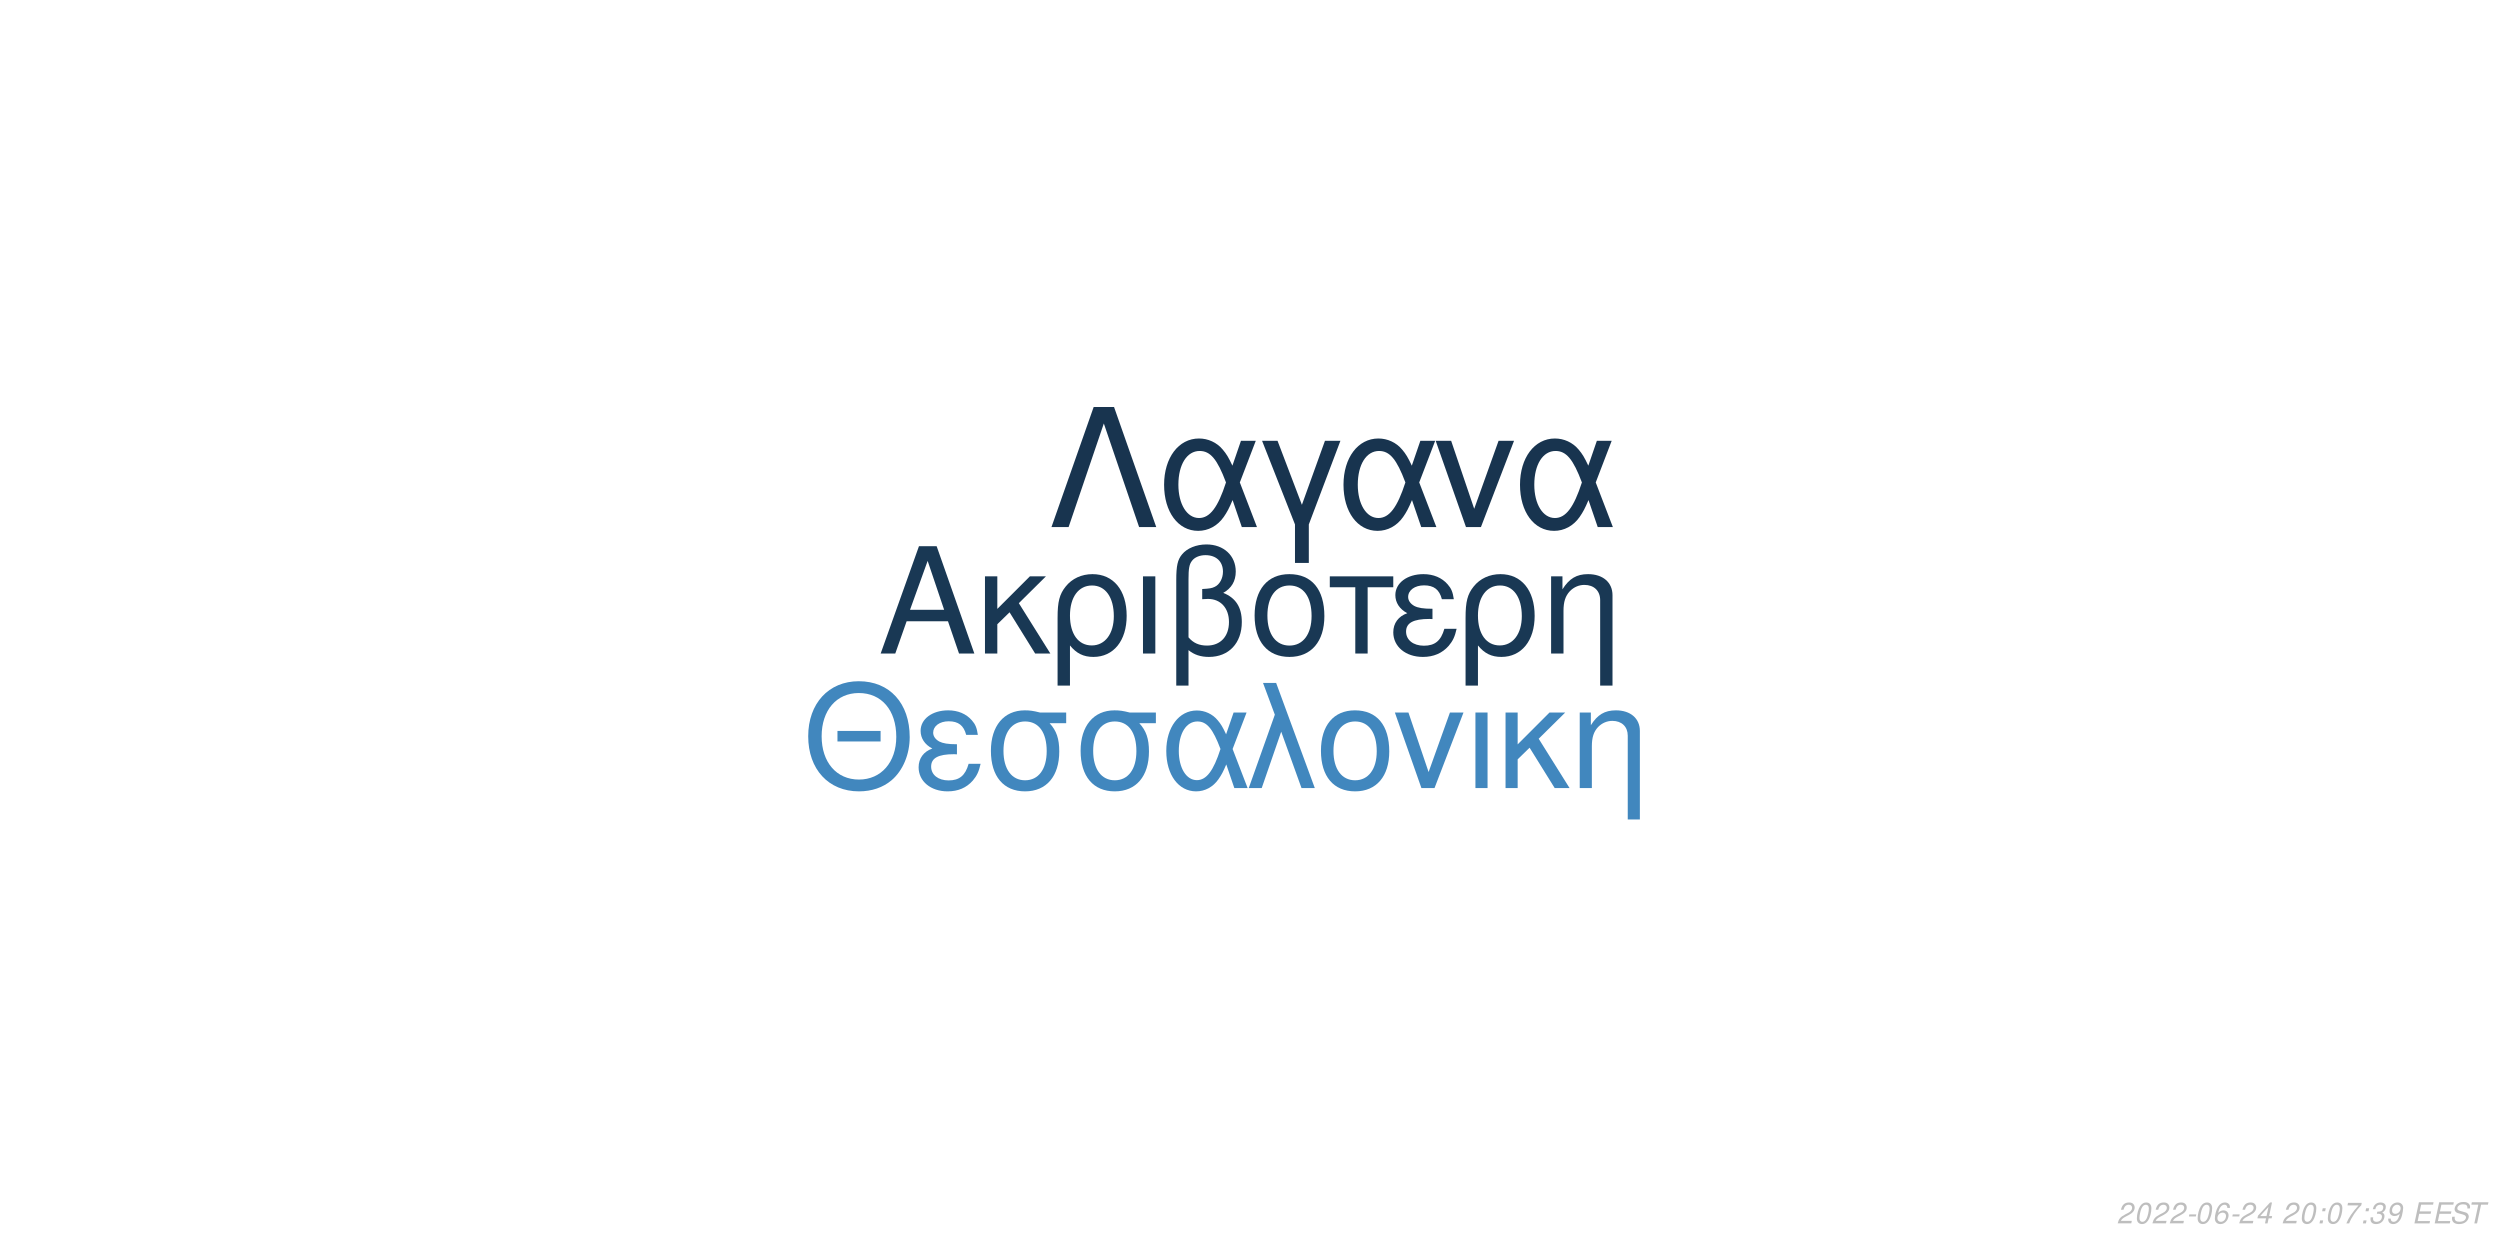
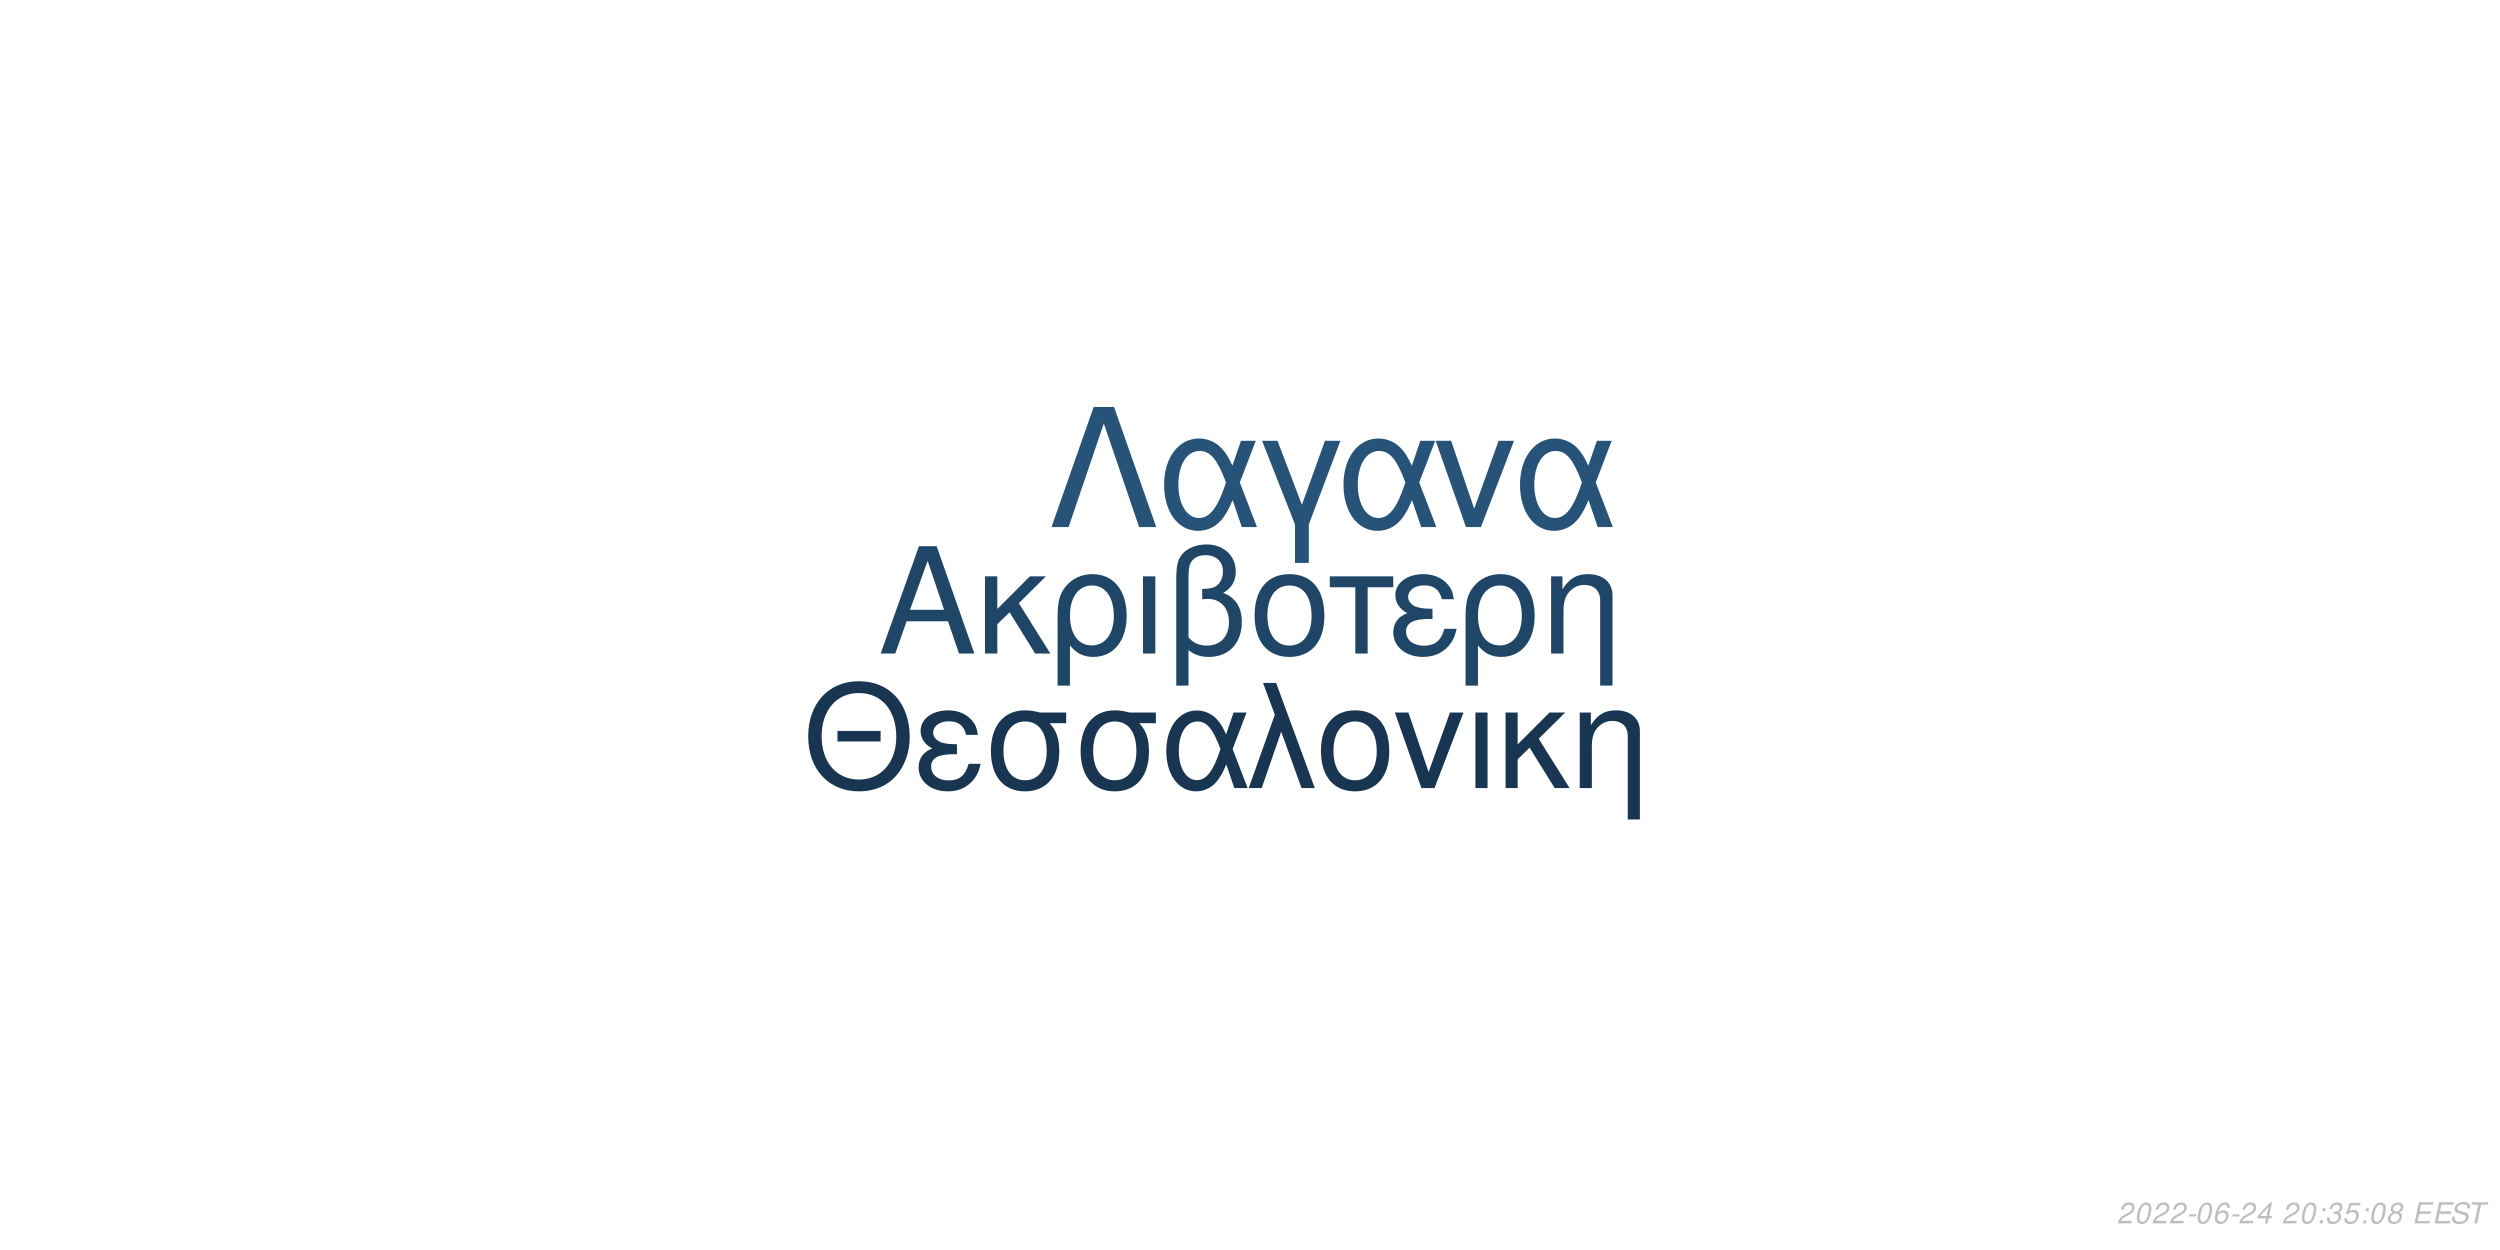
<svg xmlns="http://www.w3.org/2000/svg" xmlns:xlink="http://www.w3.org/1999/xlink" width="864pt" height="432pt" viewBox="0 0 864 432" version="1.1">
  <defs>
    <g>
      <symbol overflow="visible" id="glyph0-0">
        <path style="stroke:none;" d="" />
      </symbol>
      <symbol overflow="visible" id="glyph0-1">
        <path style="stroke:none;" d="M 24.125 -11.141 L 27.938 0 L 33.234 0 L 20.203 -37.094 L 14.094 -37.094 L 0.859 0 L 5.906 0 L 9.828 -11.141 Z M 22.797 -15.109 L 11 -15.109 L 17.094 -32.016 Z M 22.797 -15.109 " />
      </symbol>
      <symbol overflow="visible" id="glyph0-2">
        <path style="stroke:none;" d="M 7.172 -15.422 L 7.172 -26.672 L 2.906 -26.672 L 2.906 0 L 7.172 0 L 7.172 -10.125 L 11.406 -14.25 L 20.25 0 L 25.5 0 L 14.609 -17.406 L 23.969 -26.672 L 18.422 -26.672 Z M 7.172 -15.422 " />
      </symbol>
      <symbol overflow="visible" id="glyph0-3">
        <path style="stroke:none;" d="M 3 11.094 L 7.281 11.094 L 7.281 -2.797 C 9.516 -0.047 11.953 1.172 15.375 1.172 C 22.344 1.172 26.875 -4.422 26.875 -13.031 C 26.875 -21.891 22.297 -27.438 15.062 -27.438 C 11.297 -27.438 7.984 -25.906 5.797 -23.156 C 3.672 -20.516 3 -17.969 3 -12.359 Z M 14.906 -23.516 C 19.547 -23.516 22.438 -19.438 22.438 -12.922 C 22.438 -6.812 19.391 -2.797 14.812 -2.797 C 10.172 -2.797 7.281 -6.766 7.281 -13.125 C 7.281 -19.484 10.234 -23.516 14.906 -23.516 Z M 14.906 -23.516 " />
      </symbol>
      <symbol overflow="visible" id="glyph0-4">
        <path style="stroke:none;" d="M 3.516 0 L 7.781 0 L 7.781 -26.672 L 3.516 -26.672 Z M 3.516 0 " />
      </symbol>
      <symbol overflow="visible" id="glyph0-5">
        <path style="stroke:none;" d="M 4.016 11.094 L 8.25 11.094 L 8.25 -1.172 C 10.172 0.406 12.422 1.172 15.312 1.172 C 22.188 1.172 26.672 -3.609 26.672 -10.891 C 26.672 -15.984 24.578 -19.234 20.25 -20.969 C 23.109 -22.547 24.578 -25.031 24.578 -28.344 C 24.578 -33.844 20.406 -37.703 14.453 -37.703 C 10.938 -37.703 7.734 -36.391 6 -34.25 C 4.484 -32.422 4.016 -30.328 4.016 -25.391 Z M 8.25 -25.656 C 8.25 -29.359 8.5 -30.844 9.469 -32.062 C 10.375 -33.281 12.156 -34 14.094 -34 C 17.812 -34 20.156 -31.812 20.156 -28.297 C 20.156 -25.953 18.984 -23.812 17.297 -23.047 C 16.281 -22.547 15.469 -22.438 12.984 -22.297 L 12.984 -18.781 C 13.734 -18.828 14.344 -18.875 14.969 -18.875 C 19.344 -18.875 22.234 -15.719 22.234 -10.891 C 22.234 -5.906 19.281 -2.75 14.656 -2.75 C 11.953 -2.75 9.922 -3.609 8.25 -5.594 Z M 8.25 -25.656 " />
      </symbol>
      <symbol overflow="visible" id="glyph0-6">
        <path style="stroke:none;" d="M 14.094 -27.438 C 6.562 -27.438 2.094 -22.094 2.094 -13.125 C 2.094 -4.125 6.562 1.172 14.141 1.172 C 21.672 1.172 26.203 -4.172 26.203 -12.922 C 26.203 -22.188 21.828 -27.438 14.094 -27.438 Z M 14.141 -23.516 C 18.938 -23.516 21.781 -19.594 21.781 -12.984 C 21.781 -6.672 18.828 -2.75 14.141 -2.75 C 9.422 -2.75 6.516 -6.672 6.516 -13.125 C 6.516 -19.594 9.422 -23.516 14.141 -23.516 Z M 14.141 -23.516 " />
      </symbol>
      <symbol overflow="visible" id="glyph0-7">
        <path style="stroke:none;" d="M 7.891 0 L 12.156 0 L 12.156 -22.906 L 21.016 -22.906 L 21.016 -26.672 L -0.922 -26.672 L -0.922 -22.906 L 7.891 -22.906 Z M 7.891 0 " />
      </symbol>
      <symbol overflow="visible" id="glyph0-8">
        <path style="stroke:none;" d="M 14.562 -15.469 C 11.344 -15.469 9.562 -15.781 8.297 -16.438 C 6.922 -17.203 6.156 -18.328 6.156 -19.547 C 6.156 -21.891 8.453 -23.562 11.656 -23.562 C 15.062 -23.562 16.953 -22.094 17.812 -18.781 L 21.938 -18.781 C 21.578 -21.266 21.062 -22.5 19.797 -23.922 C 17.812 -26.203 14.906 -27.438 11.453 -27.438 C 5.797 -27.438 1.734 -24.375 1.734 -20.203 C 1.734 -17.609 3.156 -15.375 5.859 -13.938 C 2.797 -12.875 1.016 -10.484 1.016 -7.328 C 1.016 -2.391 5.297 1.172 11.25 1.172 C 14.969 1.172 17.906 -0.109 20.156 -2.641 C 21.578 -4.328 22.297 -5.797 22.906 -8.547 L 18.672 -8.547 C 17.5 -4.422 15.422 -2.703 11.609 -2.703 C 7.938 -2.703 5.438 -4.688 5.438 -7.578 C 5.438 -10.578 7.938 -11.953 13.484 -11.953 C 13.641 -11.953 14.094 -11.953 14.562 -11.906 Z M 14.562 -15.469 " />
      </symbol>
      <symbol overflow="visible" id="glyph0-9">
        <path style="stroke:none;" d="M 3.562 -26.672 L 3.562 0 L 7.844 0 L 7.844 -14.703 C 7.844 -17.906 8.5 -19.891 10.031 -21.531 C 11.406 -22.953 13.188 -23.719 15.062 -23.719 C 18.375 -23.719 20.516 -21.672 20.516 -18.469 L 20.516 11.094 L 24.781 11.094 L 24.781 -20.156 C 24.781 -24.578 21.469 -27.438 16.328 -27.438 C 12.359 -27.438 9.828 -25.906 7.484 -22.188 L 7.484 -26.672 Z M 3.562 -26.672 " />
      </symbol>
      <symbol overflow="visible" id="glyph1-0">
        <path style="stroke:none;" d="" />
      </symbol>
      <symbol overflow="visible" id="glyph1-1">
        <path style="stroke:none;" d="M 26.859 -19.734 L 11.953 -19.734 L 11.953 -16.094 L 26.859 -16.094 Z M 19.328 -36.922 C 8.922 -36.922 1.844 -29.25 1.844 -17.891 C 1.844 -6.484 8.875 1.141 19.391 1.141 C 23.812 1.141 27.703 -0.203 30.641 -2.688 C 34.578 -6.031 36.922 -11.656 36.922 -17.594 C 36.922 -29.297 30 -36.922 19.328 -36.922 Z M 19.328 -32.844 C 27.203 -32.844 32.281 -26.906 32.281 -17.688 C 32.281 -8.922 27.062 -2.938 19.391 -2.938 C 11.609 -2.938 6.484 -8.922 6.484 -17.891 C 6.484 -26.859 11.609 -32.844 19.328 -32.844 Z M 19.328 -32.844 " />
      </symbol>
      <symbol overflow="visible" id="glyph1-2">
        <path style="stroke:none;" d="M 14.25 -15.141 C 11.109 -15.141 9.375 -15.453 8.125 -16.094 C 6.781 -16.844 6.031 -17.938 6.031 -19.141 C 6.031 -21.422 8.266 -23.078 11.406 -23.078 C 14.75 -23.078 16.594 -21.625 17.438 -18.391 L 21.469 -18.391 C 21.125 -20.828 20.625 -22.031 19.391 -23.422 C 17.438 -25.656 14.594 -26.859 11.219 -26.859 C 5.688 -26.859 1.688 -23.875 1.688 -19.781 C 1.688 -17.234 3.094 -15.047 5.734 -13.656 C 2.734 -12.609 1 -10.266 1 -7.172 C 1 -2.344 5.188 1.141 11.016 1.141 C 14.656 1.141 17.547 -0.094 19.734 -2.594 C 21.125 -4.234 21.828 -5.688 22.422 -8.375 L 18.281 -8.375 C 17.141 -4.328 15.094 -2.641 11.359 -2.641 C 7.766 -2.641 5.328 -4.578 5.328 -7.422 C 5.328 -10.359 7.766 -11.703 13.203 -11.703 C 13.359 -11.703 13.797 -11.703 14.25 -11.656 Z M 14.25 -15.141 " />
      </symbol>
      <symbol overflow="visible" id="glyph1-3">
        <path style="stroke:none;" d="M 29 -26.109 L 19.938 -26.109 C 17.594 -26.703 16.438 -26.859 14.703 -26.859 C 7.469 -26.859 2.984 -21.469 2.984 -12.859 C 2.984 -4.031 7.375 1.141 14.797 1.141 C 22.172 1.141 26.609 -4.078 26.609 -12.656 C 26.609 -17.047 25.656 -19.828 23.266 -22.422 L 29 -22.422 Z M 14.797 -23.016 C 19.531 -23.016 22.266 -19.234 22.266 -12.75 C 22.266 -6.531 19.438 -2.688 14.797 -2.688 C 10.172 -2.688 7.328 -6.531 7.328 -12.859 C 7.328 -19.188 10.172 -23.016 14.797 -23.016 Z M 14.797 -23.016 " />
      </symbol>
      <symbol overflow="visible" id="glyph1-4">
        <path style="stroke:none;" d="M 29.344 -26.109 L 24.859 -26.109 L 22.266 -18.578 C 21.125 -21.031 20.484 -22.125 19.328 -23.469 C 17.547 -25.609 14.906 -26.812 12.156 -26.812 C 5.984 -26.812 1.594 -20.984 1.594 -12.812 C 1.594 -4.578 5.828 1.141 11.906 1.141 C 14.953 1.141 17.734 -0.344 19.625 -3.047 C 20.672 -4.531 21.281 -5.688 22.328 -8.172 L 25.109 0 L 29.703 0 L 24.516 -13.5 Z M 20.328 -13.5 C 17.891 -5.922 15.453 -2.734 12.156 -2.734 C 8.516 -2.734 5.922 -6.922 5.922 -12.812 C 5.922 -18.938 8.516 -23.016 12.359 -23.016 C 15.594 -23.016 17.688 -20.531 20.328 -13.5 Z M 20.328 -13.5 " />
      </symbol>
      <symbol overflow="visible" id="glyph1-5">
        <path style="stroke:none;" d="M 1.094 0 L 5.578 0 L 12.312 -19.484 L 19.328 0 L 23.922 0 L 10.562 -36.328 L 6.031 -36.328 L 10.109 -25.359 Z M 1.094 0 " />
      </symbol>
      <symbol overflow="visible" id="glyph1-6">
        <path style="stroke:none;" d="M 13.797 -26.859 C 6.422 -26.859 2.047 -21.625 2.047 -12.859 C 2.047 -4.031 6.422 1.141 13.859 1.141 C 21.234 1.141 25.656 -4.078 25.656 -12.656 C 25.656 -21.719 21.375 -26.859 13.797 -26.859 Z M 13.859 -23.016 C 18.531 -23.016 21.328 -19.188 21.328 -12.703 C 21.328 -6.531 18.438 -2.688 13.859 -2.688 C 9.219 -2.688 6.375 -6.531 6.375 -12.859 C 6.375 -19.188 9.219 -23.016 13.859 -23.016 Z M 13.859 -23.016 " />
      </symbol>
      <symbol overflow="visible" id="glyph1-7">
        <path style="stroke:none;" d="M 14.297 0 L 24.312 -26.109 L 19.625 -26.109 L 12.25 -5.531 L 5.281 -26.109 L 0.594 -26.109 L 9.766 0 Z M 14.297 0 " />
      </symbol>
      <symbol overflow="visible" id="glyph1-8">
        <path style="stroke:none;" d="M 3.438 0 L 7.625 0 L 7.625 -26.109 L 3.438 -26.109 Z M 3.438 0 " />
      </symbol>
      <symbol overflow="visible" id="glyph1-9">
        <path style="stroke:none;" d="M 7.031 -15.094 L 7.031 -26.109 L 2.844 -26.109 L 2.844 0 L 7.031 0 L 7.031 -9.922 L 11.156 -13.953 L 19.828 0 L 24.969 0 L 14.297 -17.047 L 23.469 -26.109 L 18.031 -26.109 Z M 7.031 -15.094 " />
      </symbol>
      <symbol overflow="visible" id="glyph1-10">
        <path style="stroke:none;" d="M 3.484 -26.109 L 3.484 0 L 7.672 0 L 7.672 -14.406 C 7.672 -17.547 8.328 -19.484 9.812 -21.078 C 11.156 -22.469 12.906 -23.219 14.75 -23.219 C 17.984 -23.219 20.078 -21.234 20.078 -18.094 L 20.078 10.859 L 24.266 10.859 L 24.266 -19.734 C 24.266 -24.062 21.031 -26.859 16 -26.859 C 12.109 -26.859 9.609 -25.359 7.328 -21.719 L 7.328 -26.109 Z M 3.484 -26.109 " />
      </symbol>
      <symbol overflow="visible" id="glyph2-0">
        <path style="stroke:none;" d="" />
      </symbol>
      <symbol overflow="visible" id="glyph2-1">
        <path style="stroke:none;" d="M 22.531 -41.484 L 15.484 -41.484 L 0.906 0 L 6.828 0 L 19 -35.797 L 31.188 0 L 37.109 0 Z M 22.531 -41.484 " />
      </symbol>
      <symbol overflow="visible" id="glyph2-2">
        <path style="stroke:none;" d="M 33.516 -29.812 L 28.391 -29.812 L 25.438 -21.219 C 24.125 -24.016 23.391 -25.266 22.078 -26.797 C 20.031 -29.25 17.016 -30.609 13.891 -30.609 C 6.828 -30.609 1.828 -23.953 1.828 -14.625 C 1.828 -5.234 6.656 1.312 13.594 1.312 C 17.078 1.312 20.266 -0.391 22.422 -3.469 C 23.609 -5.172 24.297 -6.484 25.5 -9.328 L 28.688 0 L 33.922 0 L 28 -15.422 Z M 23.219 -15.422 C 20.422 -6.766 17.641 -3.125 13.891 -3.125 C 9.734 -3.125 6.766 -7.906 6.766 -14.625 C 6.766 -21.625 9.734 -26.297 14.109 -26.297 C 17.812 -26.297 20.203 -23.453 23.219 -15.422 Z M 23.219 -15.422 " />
      </symbol>
      <symbol overflow="visible" id="glyph2-3">
        <path style="stroke:none;" d="M 12.062 12.406 L 16.844 12.406 L 16.844 -0.906 L 27.766 -29.812 L 22.422 -29.812 L 14.453 -7.688 L 6.031 -29.812 L 0.688 -29.812 L 12.062 -0.906 Z M 12.062 12.406 " />
      </symbol>
      <symbol overflow="visible" id="glyph2-4">
        <path style="stroke:none;" d="M 16.328 0 L 27.766 -29.812 L 22.422 -29.812 L 14 -6.312 L 6.031 -29.812 L 0.688 -29.812 L 11.156 0 Z M 16.328 0 " />
      </symbol>
      <symbol overflow="visible" id="glyph3-0">
        <path style="stroke:none;" d="" />
      </symbol>
      <symbol overflow="visible" id="glyph3-1">
        <path style="stroke:none;" d="M 5.234 -0.875 L 1.469 -0.875 C 1.641 -1.375 2.203 -1.891 3.109 -2.344 L 4.234 -2.938 C 5.562 -3.625 6.219 -4.469 6.219 -5.484 C 6.219 -5.938 6.062 -6.359 5.797 -6.656 C 5.469 -7.047 4.984 -7.234 4.312 -7.234 C 2.766 -7.234 1.891 -6.453 1.484 -4.734 L 2.375 -4.734 C 2.484 -5.188 2.609 -5.484 2.797 -5.75 C 3.094 -6.203 3.609 -6.453 4.188 -6.453 C 4.891 -6.453 5.344 -6.031 5.344 -5.375 C 5.344 -4.703 4.859 -4.094 4.016 -3.656 L 2.984 -3.125 C 1.234 -2.188 0.797 -1.656 0.344 -0.016 L 5.047 -0.016 Z M 5.234 -0.875 " />
      </symbol>
      <symbol overflow="visible" id="glyph3-2">
        <path style="stroke:none;" d="M 4.203 -7.234 C 3.375 -7.234 2.688 -6.812 2.125 -5.984 C 1.484 -5.047 0.984 -3.188 0.984 -1.734 C 0.984 -1.109 1.172 -0.562 1.484 -0.266 C 1.797 0.047 2.281 0.234 2.766 0.234 C 3.625 0.234 4.281 -0.156 4.859 -1.016 C 5.516 -1.953 6 -3.797 6 -5.266 C 6 -6.5 5.328 -7.234 4.203 -7.234 Z M 4.094 -6.453 C 4.734 -6.453 5.125 -5.984 5.125 -5.156 C 5.125 -4.203 4.781 -2.625 4.406 -1.812 C 3.984 -0.938 3.516 -0.547 2.875 -0.547 C 2.25 -0.547 1.875 -1.031 1.875 -1.828 C 1.875 -2.797 2.203 -4.344 2.594 -5.203 C 2.984 -6.047 3.453 -6.453 4.094 -6.453 Z M 4.094 -6.453 " />
      </symbol>
      <symbol overflow="visible" id="glyph3-3">
        <path style="stroke:none;" d="M 3.516 -3.125 L 1.125 -3.125 L 0.969 -2.406 L 3.359 -2.406 Z M 3.516 -3.125 " />
      </symbol>
      <symbol overflow="visible" id="glyph3-4">
        <path style="stroke:none;" d="M 6.125 -5.344 L 6.141 -5.625 C 6.141 -6.609 5.453 -7.234 4.391 -7.234 C 3.438 -7.234 2.641 -6.719 2.016 -5.703 C 1.422 -4.781 0.938 -2.953 0.938 -1.688 C 0.938 -0.516 1.688 0.234 2.859 0.234 C 3.703 0.234 4.438 -0.156 5 -0.875 C 5.406 -1.422 5.672 -2.156 5.672 -2.766 C 5.672 -3.812 4.969 -4.5 3.906 -4.5 C 3.234 -4.5 2.672 -4.234 2.094 -3.625 C 2.406 -5.375 3.234 -6.453 4.25 -6.453 C 4.703 -6.453 5.062 -6.234 5.172 -5.844 C 5.203 -5.719 5.234 -5.578 5.25 -5.344 Z M 3.656 -3.734 C 4.344 -3.734 4.797 -3.281 4.797 -2.625 C 4.797 -1.469 3.984 -0.547 2.984 -0.547 C 2.297 -0.547 1.812 -1.047 1.812 -1.766 C 1.812 -2.859 2.625 -3.734 3.656 -3.734 Z M 3.656 -3.734 " />
      </symbol>
      <symbol overflow="visible" id="glyph3-5">
        <path style="stroke:none;" d="M 3.625 -1.75 L 3.266 0 L 4.141 0 L 4.516 -1.75 L 5.562 -1.75 L 5.734 -2.531 L 4.688 -2.531 L 5.688 -7.234 L 5.016 -7.234 L 0.844 -2.672 L 0.641 -1.75 Z M 3.797 -2.531 L 1.594 -2.531 L 4.469 -5.703 Z M 3.797 -2.531 " />
      </symbol>
      <symbol overflow="visible" id="glyph3-6">
        <path style="stroke:none;" d="" />
      </symbol>
      <symbol overflow="visible" id="glyph3-7">
        <path style="stroke:none;" d="M 2.359 -1.031 L 1.312 -1.031 L 1.094 0 L 2.141 0 Z M 3.266 -5.234 L 2.219 -5.234 L 2 -4.203 L 3.047 -4.203 Z M 3.266 -5.234 " />
      </symbol>
      <symbol overflow="visible" id="glyph3-8">
-         <path style="stroke:none;" d="M 6.703 -7.094 L 1.953 -7.094 L 1.766 -6.219 L 5.594 -6.219 C 3.344 -3.688 2.266 -2.109 1.375 0 L 2.344 0 C 3.031 -1.906 4.828 -4.594 6.547 -6.281 Z M 6.703 -7.094 " />
+         <path style="stroke:none;" d="M 2.922 -3.312 C 3.125 -3.344 3.234 -3.344 3.375 -3.344 C 4.203 -3.344 4.688 -3 4.688 -2.406 C 4.688 -1.312 3.906 -0.547 2.781 -0.547 C 2.047 -0.547 1.594 -0.938 1.594 -1.562 C 1.594 -1.719 1.609 -1.844 1.656 -2.094 L 0.766 -2.094 C 0.734 -1.797 0.719 -1.641 0.719 -1.469 C 0.719 -0.375 1.406 0.234 2.641 0.234 C 3.547 0.234 4.297 -0.078 4.812 -0.656 C 5.266 -1.156 5.562 -1.875 5.562 -2.547 C 5.562 -3.125 5.344 -3.453 4.797 -3.734 C 5.641 -4.234 6.016 -4.844 6.016 -5.734 C 6.016 -6.656 5.312 -7.234 4.203 -7.234 C 3.375 -7.234 2.672 -6.938 2.188 -6.375 C 1.891 -6.031 1.703 -5.641 1.516 -4.906 L 2.391 -4.906 C 2.5 -5.359 2.594 -5.594 2.734 -5.812 C 3.047 -6.234 3.516 -6.453 4.078 -6.453 C 4.734 -6.453 5.141 -6.125 5.141 -5.578 C 5.141 -5.188 5.016 -4.797 4.797 -4.547 C 4.516 -4.234 4 -4.062 3.266 -4.062 L 3.078 -4.062 Z M 2.922 -3.312 " />
      </symbol>
      <symbol overflow="visible" id="glyph3-9">
-         <path style="stroke:none;" d="M 2.922 -3.312 C 3.125 -3.344 3.234 -3.344 3.375 -3.344 C 4.203 -3.344 4.688 -3 4.688 -2.406 C 4.688 -1.312 3.906 -0.547 2.781 -0.547 C 2.047 -0.547 1.594 -0.938 1.594 -1.562 C 1.594 -1.719 1.609 -1.844 1.656 -2.094 L 0.766 -2.094 C 0.734 -1.797 0.719 -1.641 0.719 -1.469 C 0.719 -0.375 1.406 0.234 2.641 0.234 C 3.547 0.234 4.297 -0.078 4.812 -0.656 C 5.266 -1.156 5.562 -1.875 5.562 -2.547 C 5.562 -3.125 5.344 -3.453 4.797 -3.734 C 5.641 -4.234 6.016 -4.844 6.016 -5.734 C 6.016 -6.656 5.312 -7.234 4.203 -7.234 C 3.375 -7.234 2.672 -6.938 2.188 -6.375 C 1.891 -6.031 1.703 -5.641 1.516 -4.906 L 2.391 -4.906 C 2.5 -5.359 2.594 -5.594 2.734 -5.812 C 3.047 -6.234 3.516 -6.453 4.078 -6.453 C 4.734 -6.453 5.141 -6.125 5.141 -5.578 C 5.141 -5.188 5.016 -4.797 4.797 -4.547 C 4.516 -4.234 4 -4.062 3.266 -4.062 L 3.078 -4.062 Z M 2.922 -3.312 " />
+         <path style="stroke:none;" d="M 6.297 -7.094 L 2.594 -7.094 L 1.234 -3.234 L 2.047 -3.234 C 2.656 -3.766 2.938 -3.906 3.531 -3.906 C 4.328 -3.906 4.797 -3.453 4.797 -2.688 C 4.797 -1.438 3.969 -0.547 2.828 -0.547 C 2.031 -0.547 1.609 -0.938 1.578 -1.734 L 0.703 -1.734 L 0.703 -1.516 C 0.703 -0.938 0.844 -0.547 1.188 -0.266 C 1.562 0.062 2.078 0.234 2.703 0.234 C 3.656 0.234 4.391 -0.156 4.984 -0.922 C 5.422 -1.5 5.672 -2.234 5.672 -2.953 C 5.672 -4 4.938 -4.672 3.812 -4.672 C 3.328 -4.672 2.906 -4.547 2.406 -4.234 L 3.109 -6.219 L 6.109 -6.219 Z M 6.297 -7.094 " />
      </symbol>
      <symbol overflow="visible" id="glyph3-10">
-         <path style="stroke:none;" d="M 0.844 -1.656 C 0.844 -1.547 0.844 -1.438 0.844 -1.375 C 0.844 -0.406 1.531 0.234 2.578 0.234 C 3.203 0.234 3.766 0.016 4.297 -0.438 C 4.938 -1 5.312 -1.656 5.594 -2.719 C 5.844 -3.672 6.016 -4.766 6.016 -5.375 C 6.016 -5.844 5.844 -6.328 5.547 -6.656 C 5.203 -7.031 4.703 -7.234 4.062 -7.234 C 2.516 -7.234 1.297 -5.938 1.297 -4.266 C 1.297 -3.203 1.984 -2.547 3.047 -2.547 C 3.484 -2.547 3.953 -2.672 4.281 -2.891 C 4.406 -2.984 4.547 -3.078 4.828 -3.344 C 4.438 -1.484 3.703 -0.547 2.703 -0.547 C 2.109 -0.547 1.719 -0.938 1.719 -1.547 L 1.719 -1.656 Z M 3.953 -6.453 C 4.625 -6.453 5.141 -5.953 5.141 -5.281 C 5.141 -4.188 4.312 -3.312 3.297 -3.312 C 2.594 -3.312 2.172 -3.734 2.172 -4.453 C 2.172 -5.562 2.984 -6.453 3.953 -6.453 Z M 3.953 -6.453 " />
+         <path style="stroke:none;" d="M 4.766 -3.797 C 5.078 -3.969 5.234 -4.078 5.438 -4.234 C 5.812 -4.594 6.062 -5.172 6.062 -5.734 C 6.062 -6.625 5.344 -7.234 4.266 -7.234 C 2.812 -7.234 1.703 -6.219 1.703 -4.875 C 1.703 -4.406 1.875 -4.125 2.359 -3.812 C 1.297 -3.312 0.75 -2.516 0.75 -1.469 C 0.75 -0.438 1.547 0.234 2.812 0.234 C 3.656 0.234 4.359 -0.094 4.938 -0.734 C 5.359 -1.234 5.609 -1.859 5.609 -2.438 C 5.609 -3.047 5.312 -3.516 4.766 -3.797 Z M 4.109 -6.453 C 4.797 -6.453 5.188 -6.125 5.188 -5.578 C 5.188 -5.266 5.062 -4.922 4.859 -4.672 C 4.562 -4.312 4.188 -4.156 3.656 -4.156 C 2.984 -4.156 2.594 -4.453 2.594 -4.984 C 2.594 -5.859 3.203 -6.453 4.109 -6.453 Z M 3.453 -3.406 C 4.234 -3.406 4.734 -2.984 4.734 -2.312 C 4.734 -1.312 3.922 -0.547 2.875 -0.547 C 2.125 -0.547 1.625 -0.969 1.625 -1.625 C 1.625 -2.609 2.438 -3.406 3.453 -3.406 Z M 3.453 -3.406 " />
      </symbol>
      <symbol overflow="visible" id="glyph3-11">
        <path style="stroke:none;" d="M 2.547 -3.312 L 6.5 -3.312 L 6.688 -4.141 L 2.719 -4.141 L 3.219 -6.469 L 7.344 -6.469 L 7.516 -7.297 L 2.453 -7.297 L 0.906 0 L 6.125 0 L 6.297 -0.812 L 2.016 -0.812 Z M 2.547 -3.312 " />
      </symbol>
      <symbol overflow="visible" id="glyph3-12">
        <path style="stroke:none;" d="M 7.062 -5.156 C 7.125 -5.438 7.141 -5.562 7.141 -5.703 C 7.141 -6.156 6.938 -6.594 6.594 -6.891 C 6.188 -7.25 5.656 -7.406 4.875 -7.406 C 3.844 -7.406 3.047 -7.125 2.5 -6.562 C 2.094 -6.141 1.781 -5.438 1.781 -4.922 C 1.781 -4.297 2.219 -3.766 2.891 -3.562 L 4.594 -3.094 C 5.406 -2.859 5.734 -2.578 5.734 -2.094 C 5.734 -1.781 5.547 -1.406 5.266 -1.141 C 4.844 -0.766 4.266 -0.578 3.453 -0.578 C 2.328 -0.578 1.812 -0.984 1.812 -1.906 C 1.812 -2.047 1.812 -2.125 1.844 -2.312 L 0.984 -2.312 C 0.906 -2.062 0.891 -1.906 0.891 -1.688 C 0.891 -0.484 1.797 0.234 3.297 0.234 C 4.359 0.234 5.234 -0.062 5.812 -0.609 C 6.344 -1.078 6.688 -1.797 6.688 -2.375 C 6.688 -2.641 6.609 -2.906 6.453 -3.156 C 6.234 -3.5 5.938 -3.703 5.469 -3.828 L 3.75 -4.312 C 2.984 -4.547 2.734 -4.734 2.734 -5.188 C 2.734 -5.547 2.875 -5.844 3.188 -6.109 C 3.547 -6.438 4.031 -6.594 4.703 -6.594 C 5.266 -6.594 5.688 -6.484 5.906 -6.297 C 6.094 -6.125 6.219 -5.797 6.219 -5.516 C 6.219 -5.422 6.203 -5.344 6.188 -5.156 Z M 7.062 -5.156 " />
      </symbol>
      <symbol overflow="visible" id="glyph3-13">
        <path style="stroke:none;" d="M 4.938 -6.469 L 7.312 -6.469 L 7.484 -7.297 L 1.75 -7.297 L 1.578 -6.469 L 3.984 -6.469 L 2.609 0 L 3.547 0 Z M 4.938 -6.469 " />
      </symbol>
    </g>
  </defs>
  <g id="surface1">
    <rect x="0" y="0" width="864" height="432" style="fill:rgb(100%,100%,100%);fill-opacity:1;stroke:none;" />
-     <g style="fill:rgb(9.804%,21.961%,32.941%);fill-opacity:1;">
+     <g style="fill:rgb(12.549%,27.451%,40.392%);fill-opacity:1;">
      <use xlink:href="#glyph0-1" x="303.5" y="225.861" />
      <use xlink:href="#glyph0-2" x="337.5" y="225.861" />
      <use xlink:href="#glyph0-3" x="362.5" y="225.861" />
      <use xlink:href="#glyph0-4" x="391.5" y="225.861" />
      <use xlink:href="#glyph0-5" x="402.5" y="225.861" />
      <use xlink:href="#glyph0-6" x="431.5" y="225.861" />
      <use xlink:href="#glyph0-7" x="460.5" y="225.861" />
      <use xlink:href="#glyph0-8" x="480.5" y="225.861" />
      <use xlink:href="#glyph0-3" x="503.5" y="225.861" />
      <use xlink:href="#glyph0-9" x="532.5" y="225.861" />
    </g>
-     <g style="fill:rgb(25.49%,52.941%,74.51%);fill-opacity:1;">
+     <g style="fill:rgb(9.412%,20.784%,31.765%);fill-opacity:1;">
      <use xlink:href="#glyph1-1" x="277.473" y="272.354" />
      <use xlink:href="#glyph1-2" x="316.473" y="272.354" />
      <use xlink:href="#glyph1-3" x="339.473" y="272.354" />
      <use xlink:href="#glyph1-3" x="370.473" y="272.354" />
      <use xlink:href="#glyph1-4" x="401.473" y="272.354" />
      <use xlink:href="#glyph1-5" x="430.473" y="272.354" />
      <use xlink:href="#glyph1-6" x="454.473" y="272.354" />
      <use xlink:href="#glyph1-7" x="481.473" y="272.354" />
      <use xlink:href="#glyph1-8" x="506.473" y="272.354" />
      <use xlink:href="#glyph1-9" x="517.473" y="272.354" />
      <use xlink:href="#glyph1-10" x="542.473" y="272.354" />
    </g>
-     <g style="fill:rgb(9.412%,20.392%,30.98%);fill-opacity:1;">
+     <g style="fill:rgb(15.294%,32.549%,47.451%);fill-opacity:1;">
      <use xlink:href="#glyph2-1" x="362.484" y="182.152" />
      <use xlink:href="#glyph2-2" x="400.484" y="182.152" />
      <use xlink:href="#glyph2-3" x="435.484" y="182.152" />
      <use xlink:href="#glyph2-2" x="462.484" y="182.152" />
      <use xlink:href="#glyph2-4" x="495.484" y="182.152" />
      <use xlink:href="#glyph2-2" x="523.484" y="182.152" />
    </g>
    <g style="fill:rgb(74.51%,74.51%,74.51%);fill-opacity:1;">
      <use xlink:href="#glyph3-1" x="731.52" y="422.81" />
      <use xlink:href="#glyph3-2" x="737.52" y="422.81" />
      <use xlink:href="#glyph3-1" x="743.52" y="422.81" />
      <use xlink:href="#glyph3-1" x="749.52" y="422.81" />
      <use xlink:href="#glyph3-3" x="755.52" y="422.81" />
      <use xlink:href="#glyph3-2" x="758.52" y="422.81" />
      <use xlink:href="#glyph3-4" x="764.52" y="422.81" />
      <use xlink:href="#glyph3-3" x="770.52" y="422.81" />
      <use xlink:href="#glyph3-1" x="773.52" y="422.81" />
      <use xlink:href="#glyph3-5" x="779.52" y="422.81" />
      <use xlink:href="#glyph3-6" x="785.52" y="422.81" />
      <use xlink:href="#glyph3-1" x="788.52" y="422.81" />
      <use xlink:href="#glyph3-2" x="794.52" y="422.81" />
      <use xlink:href="#glyph3-7" x="800.52" y="422.81" />
-       <use xlink:href="#glyph3-2" x="803.52" y="422.81" />
-       <use xlink:href="#glyph3-8" x="809.52" y="422.81" />
+       <use xlink:href="#glyph3-8" x="803.52" y="422.81" />
+       <use xlink:href="#glyph3-9" x="809.52" y="422.81" />
      <use xlink:href="#glyph3-7" x="815.52" y="422.81" />
-       <use xlink:href="#glyph3-9" x="818.52" y="422.81" />
+       <use xlink:href="#glyph3-2" x="818.52" y="422.81" />
      <use xlink:href="#glyph3-10" x="824.52" y="422.81" />
      <use xlink:href="#glyph3-6" x="830.52" y="422.81" />
      <use xlink:href="#glyph3-11" x="833.52" y="422.81" />
      <use xlink:href="#glyph3-11" x="840.52" y="422.81" />
      <use xlink:href="#glyph3-12" x="846.52" y="422.81" />
      <use xlink:href="#glyph3-13" x="852.52" y="422.81" />
    </g>
  </g>
</svg>
